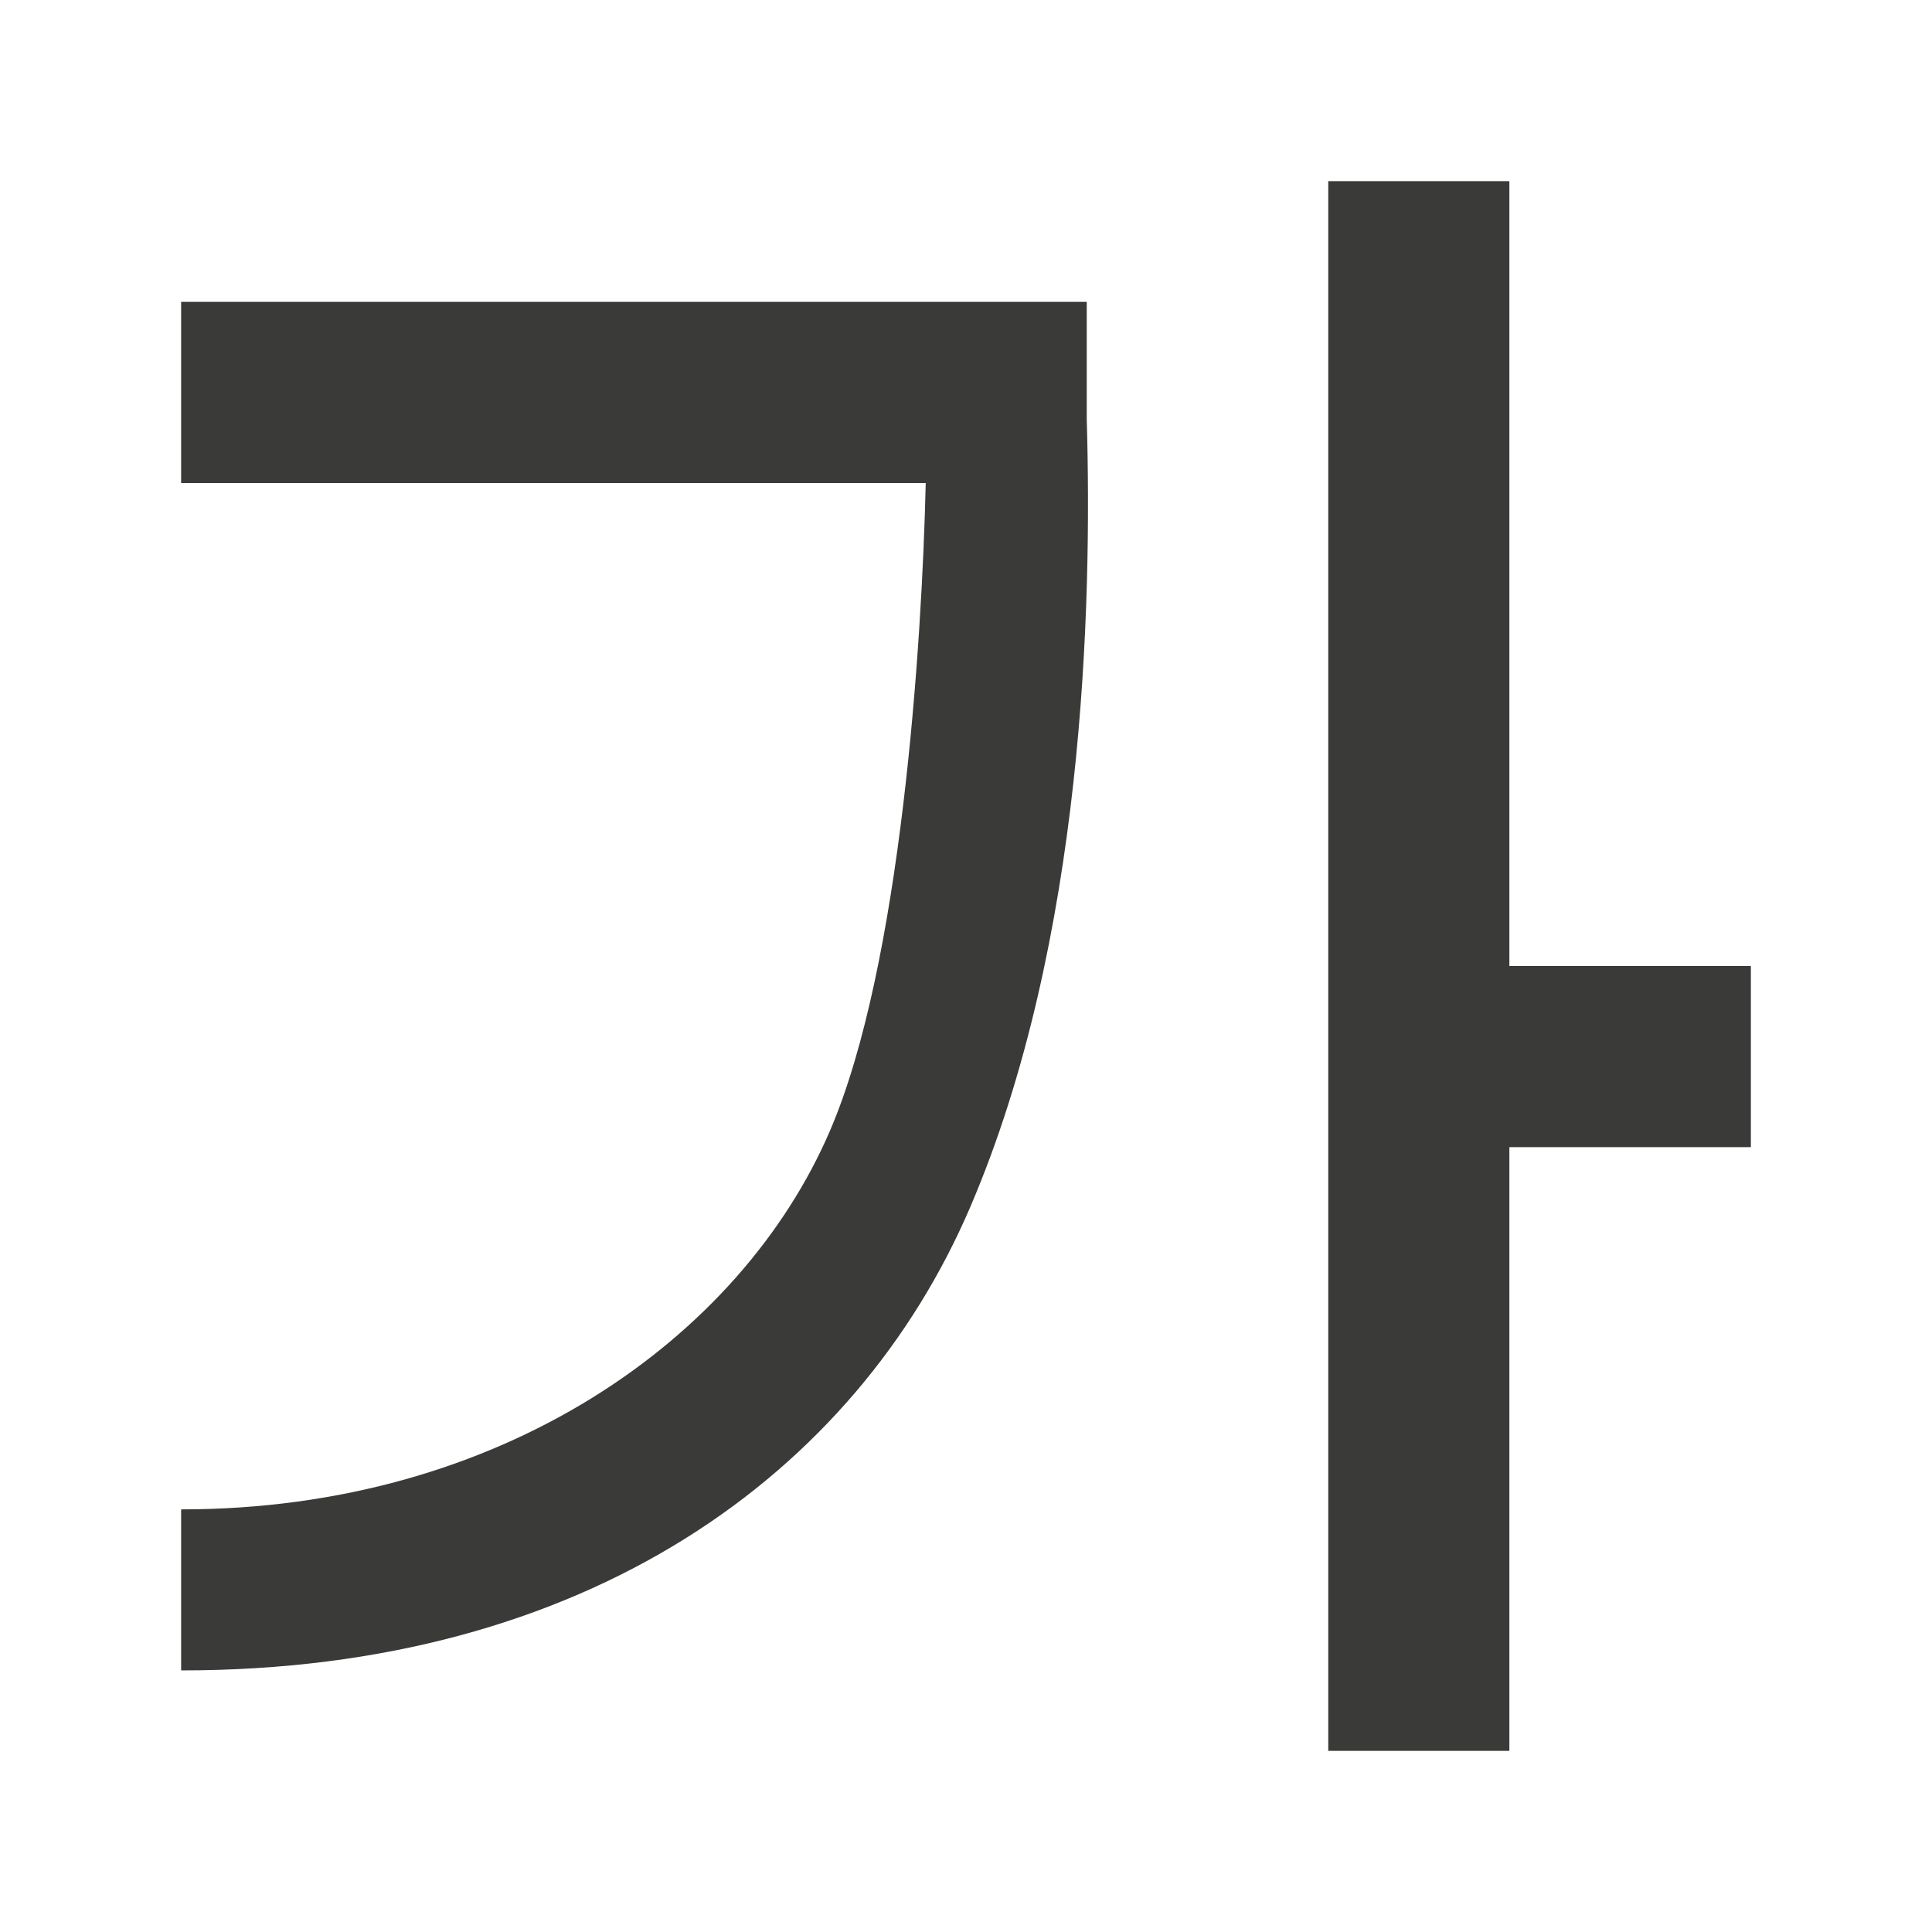
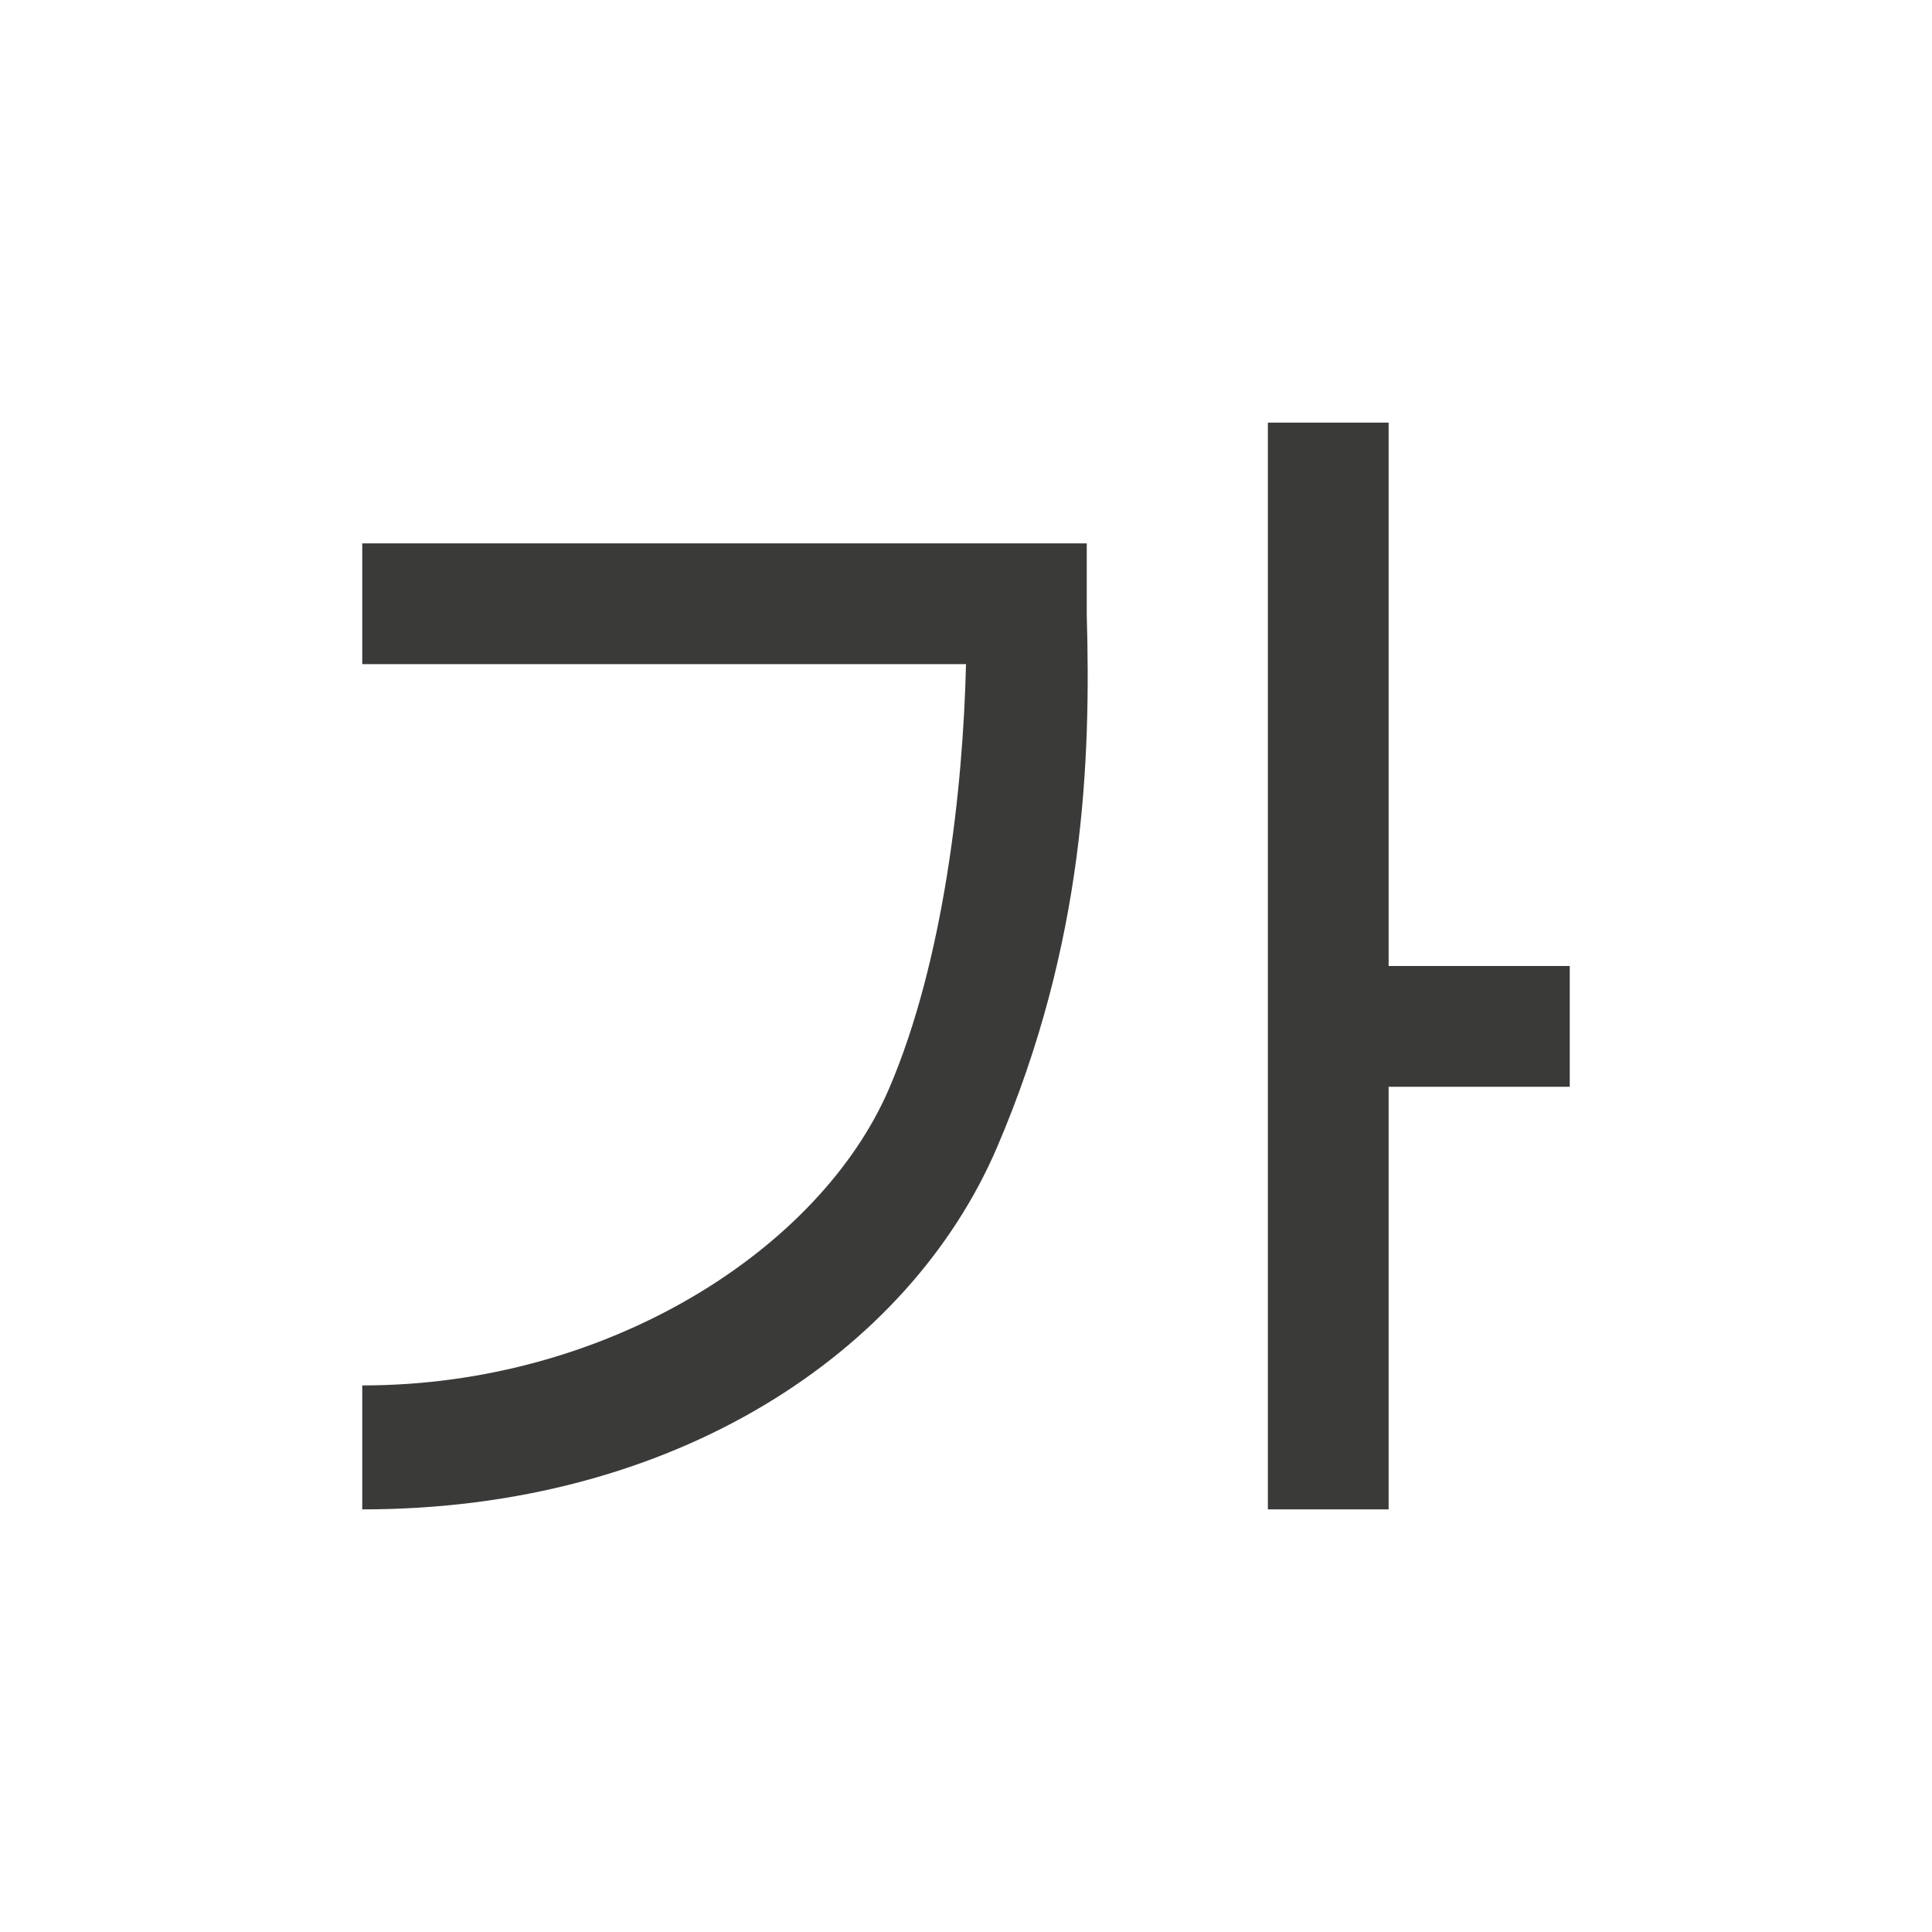
<svg xmlns="http://www.w3.org/2000/svg" height="32" viewBox="0 0 32 32" width="32">
-   <path d="m22 3v26h3v-10h4l0-3h-4l-0-13zm-19 2v3h12.333c-.062 2.676-.407 7.983-1.584 10.724-1.48 3.448-5.46 6.278-10.749 6.276v2.667c6.71.004 11.172-3.254 13.068-7.669 1.895-4.415 2.021-9.976 1.932-13.055v-1.943z" fill="#3a3a38" fill-rule="evenodd" stroke-width="1.333" />
+   <path d="m21 7v18h2v-7h3v-2h-3v-9zm-15 2v2h10c-.048 2.06-.367 4.917-1.273 7.028-1.14 2.655-4.654 4.921-8.727 4.919v2.053c5.167.003 9.053-2.592 10.512-5.992 1.459-3.4 1.556-6.452 1.488-8.822v-1.186z" fill="#3a3a38" fill-rule="evenodd" stroke-width="1.027" />
</svg>
